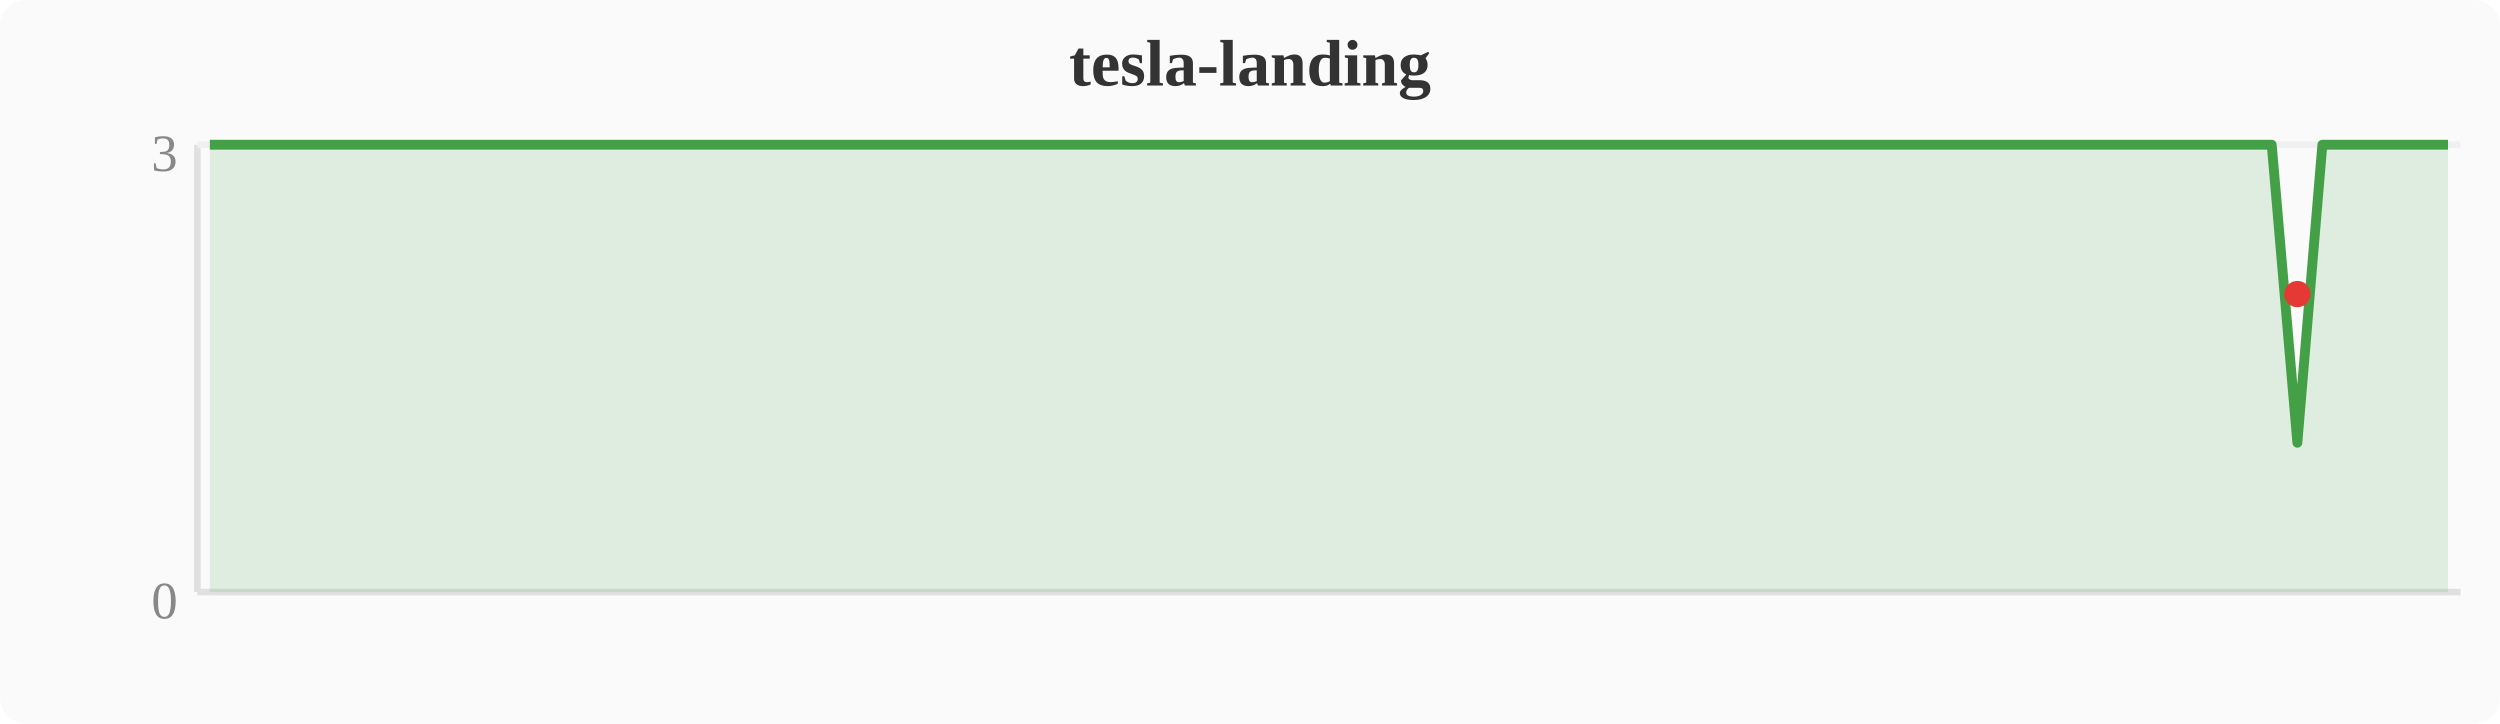
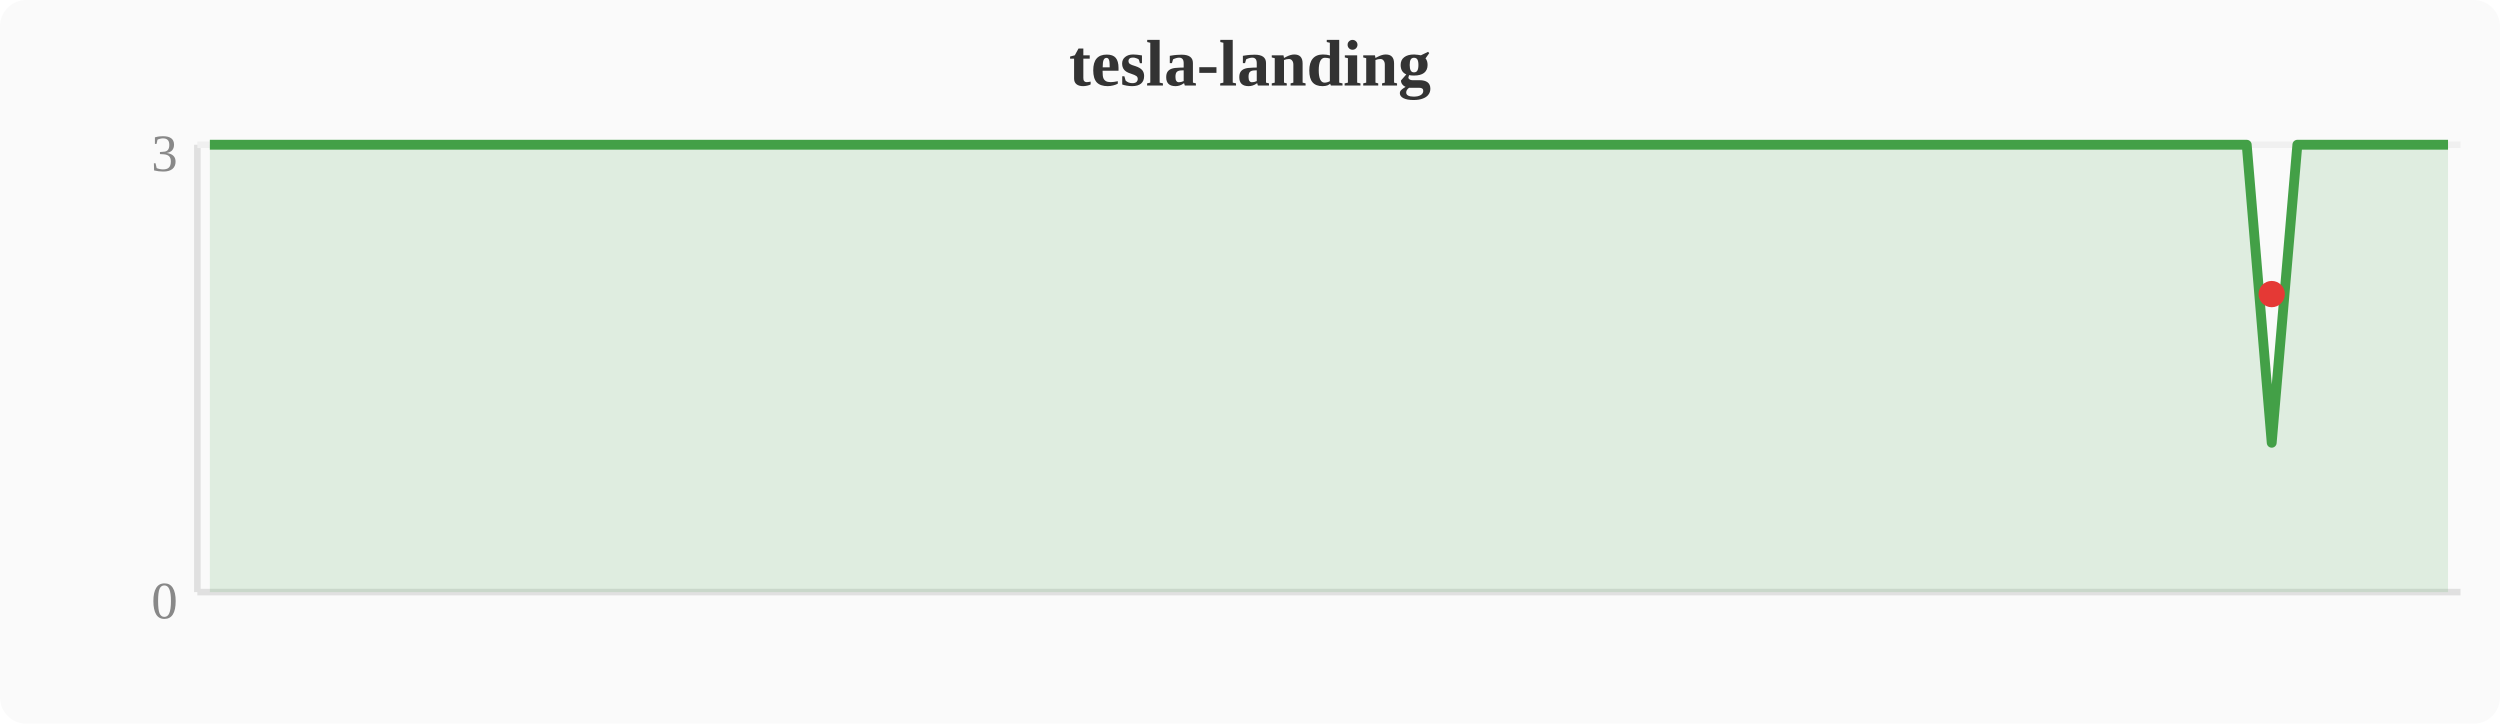
<svg xmlns="http://www.w3.org/2000/svg" width="380" height="110" viewBox="0 0 380 110">
  <rect width="380" height="110" fill="#fafafa" rx="4" />
  <text x="190" y="13" text-anchor="middle" font-size="10" font-weight="bold" fill="#333">tesla-landing</text>
  <line x1="30" y1="22" x2="30" y2="90" stroke="#e0e0e0" stroke-width="1" />
  <line x1="30" y1="90" x2="374" y2="90" stroke="#e0e0e0" stroke-width="1" />
  <line x1="30" y1="22" x2="374" y2="22" stroke="#f0f0f0" stroke-width="1" />
  <text x="27" y="94" text-anchor="end" font-size="8" fill="#888">0</text>
  <text x="27" y="26" text-anchor="end" font-size="8" fill="#888">3</text>
-   <polygon points="31.9,22.0 35.7,22.0 39.6,22.0 43.4,22.0 47.2,22.0 51.0,22.0 54.8,22.0 58.7,22.0 62.5,22.0 66.3,22.0 70.1,22.0 74.0,22.0 77.8,22.0 81.6,22.0 85.4,22.0 89.2,22.0 93.1,22.0 96.9,22.0 100.7,22.0 104.5,22.0 108.4,22.0 112.2,22.0 116.0,22.0 119.8,22.0 123.6,22.0 127.5,22.0 131.3,22.0 135.1,22.0 138.9,22.0 142.8,22.0 146.6,22.0 150.4,22.0 154.2,22.0 158.0,22.0 161.9,22.0 165.7,22.0 169.5,22.0 173.3,22.0 177.2,22.0 181.0,22.0 184.8,22.0 188.6,22.0 192.4,22.0 196.3,22.0 200.1,22.0 203.9,22.0 207.7,22.0 211.6,22.0 215.4,22.0 219.2,22.0 223.0,22.0 226.8,22.0 230.7,22.0 234.5,22.0 238.3,22.0 242.1,22.0 246.0,22.0 249.8,22.0 253.6,22.0 257.4,22.0 261.2,22.0 265.1,22.0 268.9,22.0 272.7,22.0 276.5,22.0 280.4,22.0 284.2,22.0 288.0,22.0 291.8,22.0 295.6,22.0 299.5,22.0 303.3,22.0 307.1,22.0 310.9,22.0 314.8,22.0 318.6,22.0 322.4,22.0 326.2,22.0 330.0,22.0 333.9,22.0 337.7,22.0 341.5,22.0 345.3,22.0 349.2,67.3 353.0,22.0 356.8,22.0 360.6,22.0 364.4,22.0 368.3,22.0 372.1,22.0 372.1,90 31.9,90" fill="#43a047" opacity="0.15" />
-   <polyline points="31.9,22.0 35.7,22.0 39.6,22.0 43.4,22.0 47.2,22.0 51.0,22.0 54.8,22.0 58.7,22.0 62.5,22.0 66.3,22.0 70.1,22.0 74.0,22.0 77.8,22.0 81.6,22.0 85.4,22.0 89.2,22.0 93.1,22.0 96.9,22.0 100.7,22.0 104.5,22.0 108.4,22.0 112.2,22.0 116.0,22.0 119.8,22.0 123.6,22.0 127.5,22.0 131.3,22.0 135.1,22.0 138.9,22.0 142.8,22.0 146.6,22.0 150.4,22.0 154.2,22.0 158.0,22.0 161.9,22.0 165.7,22.0 169.5,22.0 173.3,22.0 177.2,22.0 181.0,22.0 184.8,22.0 188.6,22.0 192.4,22.0 196.3,22.0 200.1,22.0 203.9,22.0 207.7,22.0 211.6,22.0 215.4,22.0 219.2,22.0 223.0,22.0 226.8,22.0 230.7,22.0 234.5,22.0 238.3,22.0 242.1,22.0 246.0,22.0 249.8,22.0 253.6,22.0 257.4,22.0 261.2,22.0 265.1,22.0 268.9,22.0 272.7,22.0 276.5,22.0 280.4,22.0 284.2,22.0 288.0,22.0 291.8,22.0 295.6,22.0 299.5,22.0 303.3,22.0 307.1,22.0 310.9,22.0 314.8,22.0 318.6,22.0 322.4,22.0 326.2,22.0 330.0,22.0 333.9,22.0 337.7,22.0 341.5,22.0 345.3,22.0 349.2,67.3 353.0,22.0 356.8,22.0 360.6,22.0 364.4,22.0 368.3,22.0 372.1,22.0" fill="none" stroke="#43a047" stroke-width="1.5" stroke-linejoin="round" />
-   <circle cx="349.2" cy="44.7" r="2" fill="#e53935" />
+   <polygon points="31.9,22.0 35.7,22.0 39.6,22.0 43.4,22.0 47.2,22.0 51.0,22.0 54.8,22.0 58.7,22.0 62.5,22.0 66.3,22.0 70.1,22.0 74.0,22.0 77.8,22.0 81.6,22.0 85.4,22.0 89.2,22.0 93.1,22.0 96.9,22.0 100.7,22.0 104.5,22.0 108.4,22.0 112.2,22.0 116.0,22.0 119.8,22.0 123.6,22.0 127.5,22.0 131.3,22.0 135.1,22.0 138.9,22.0 142.8,22.0 146.6,22.0 150.4,22.0 154.2,22.0 158.0,22.0 161.9,22.0 165.7,22.0 169.5,22.0 173.3,22.0 177.2,22.0 181.0,22.0 184.8,22.0 188.6,22.0 192.4,22.0 196.3,22.0 200.1,22.0 203.9,22.0 207.7,22.0 211.6,22.0 215.4,22.0 219.2,22.0 223.0,22.0 226.8,22.0 230.7,22.0 234.5,22.0 238.3,22.0 242.1,22.0 246.0,22.0 249.8,22.0 253.6,22.0 257.4,22.0 261.2,22.0 265.1,22.0 268.9,22.0 272.7,22.0 276.5,22.0 280.4,22.0 284.2,22.0 288.0,22.0 291.8,22.0 295.6,22.0 299.5,22.0 303.3,22.0 307.1,22.0 310.9,22.0 314.8,22.0 318.6,22.0 322.4,22.0 326.2,22.0 330.0,22.0 333.9,22.0 337.7,22.0 341.5,22.0 345.3,67.3 349.2,22.0 353.0,22.0 356.8,22.0 360.6,22.0 364.4,22.0 368.3,22.0 372.1,22.0 372.1,90 31.9,90" fill="#43a047" opacity="0.15" />
+   <polyline points="31.9,22.0 35.7,22.0 39.6,22.0 43.4,22.0 47.2,22.0 51.0,22.0 54.8,22.0 58.7,22.0 62.5,22.0 66.3,22.0 70.1,22.0 74.0,22.0 77.8,22.0 81.6,22.0 85.4,22.0 89.2,22.0 93.1,22.0 96.9,22.0 100.7,22.0 104.5,22.0 108.4,22.0 112.2,22.0 116.0,22.0 119.8,22.0 123.6,22.0 127.5,22.0 131.3,22.0 135.1,22.0 138.9,22.0 142.8,22.0 146.6,22.0 150.4,22.0 154.2,22.0 158.0,22.0 161.9,22.0 165.7,22.0 169.5,22.0 173.3,22.0 177.2,22.0 181.0,22.0 184.8,22.0 188.6,22.0 192.4,22.0 196.3,22.0 200.1,22.0 203.9,22.0 207.7,22.0 211.6,22.0 215.4,22.0 219.2,22.0 223.0,22.0 226.8,22.0 230.7,22.0 234.5,22.0 238.3,22.0 242.1,22.0 246.0,22.0 249.8,22.0 253.6,22.0 257.4,22.0 261.2,22.0 265.1,22.0 268.9,22.0 272.7,22.0 276.5,22.0 280.4,22.0 284.2,22.0 288.0,22.0 291.8,22.0 295.6,22.0 299.5,22.0 303.3,22.0 307.1,22.0 310.9,22.0 314.8,22.0 318.6,22.0 322.4,22.0 326.2,22.0 330.0,22.0 333.9,22.0 337.7,22.0 341.5,22.0 345.3,67.3 349.2,22.0 353.0,22.0 356.8,22.0 360.6,22.0 364.4,22.0 368.3,22.0 372.1,22.0" fill="none" stroke="#43a047" stroke-width="1.5" stroke-linejoin="round" />
+   <circle cx="345.3" cy="44.7" r="2" fill="#e53935" />
</svg>
